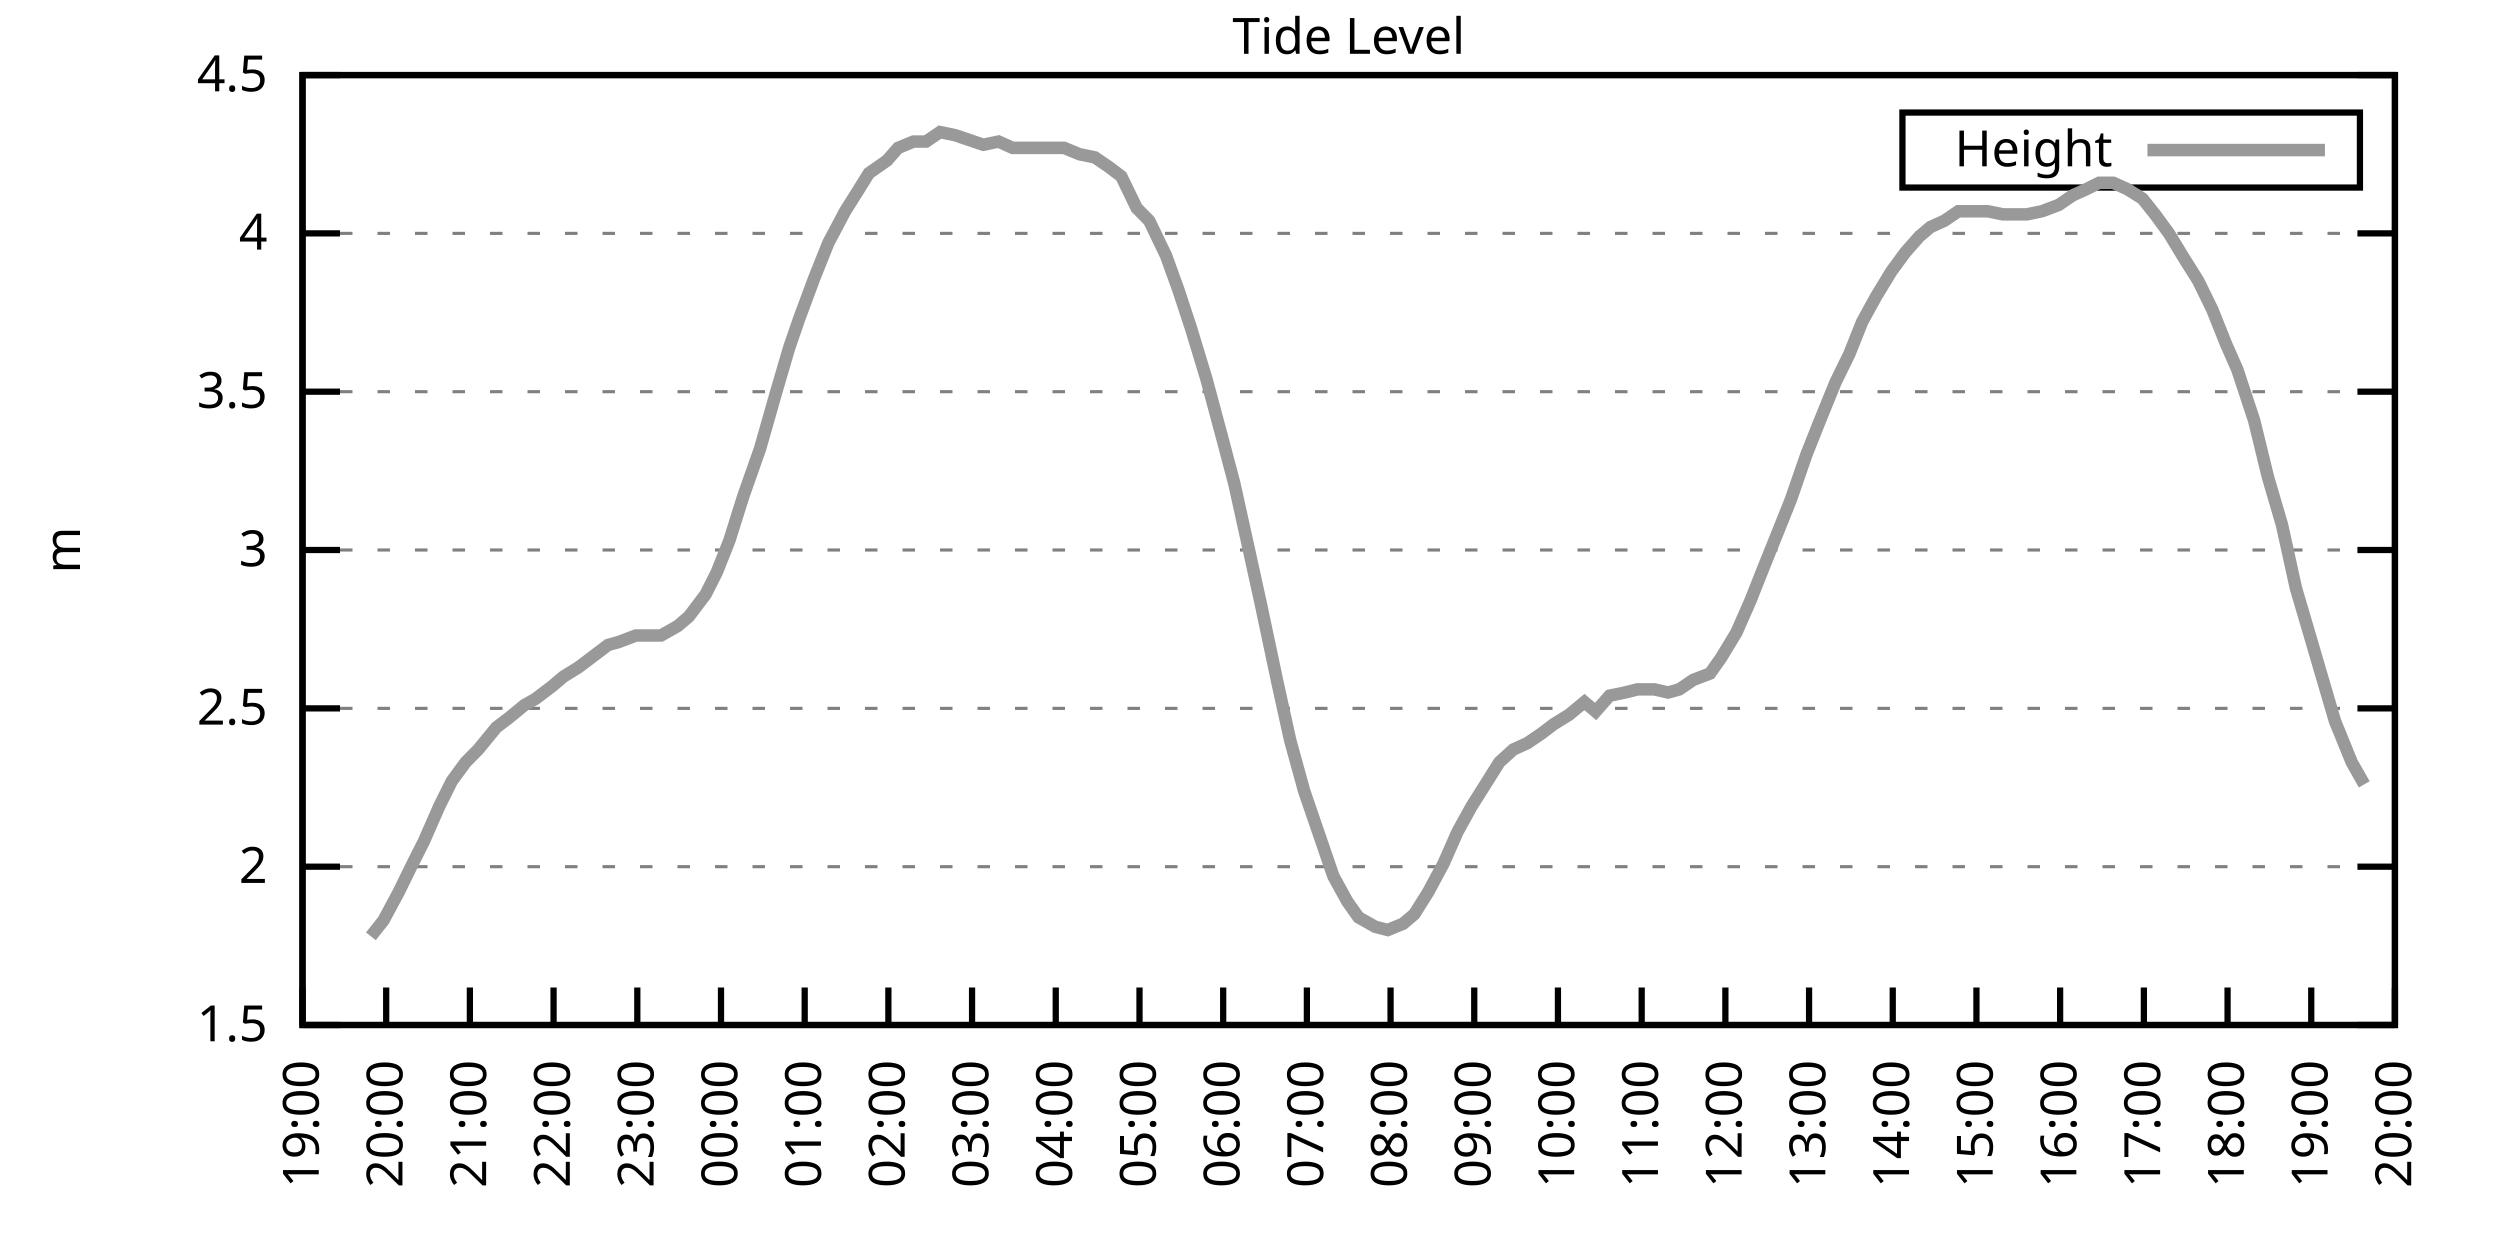
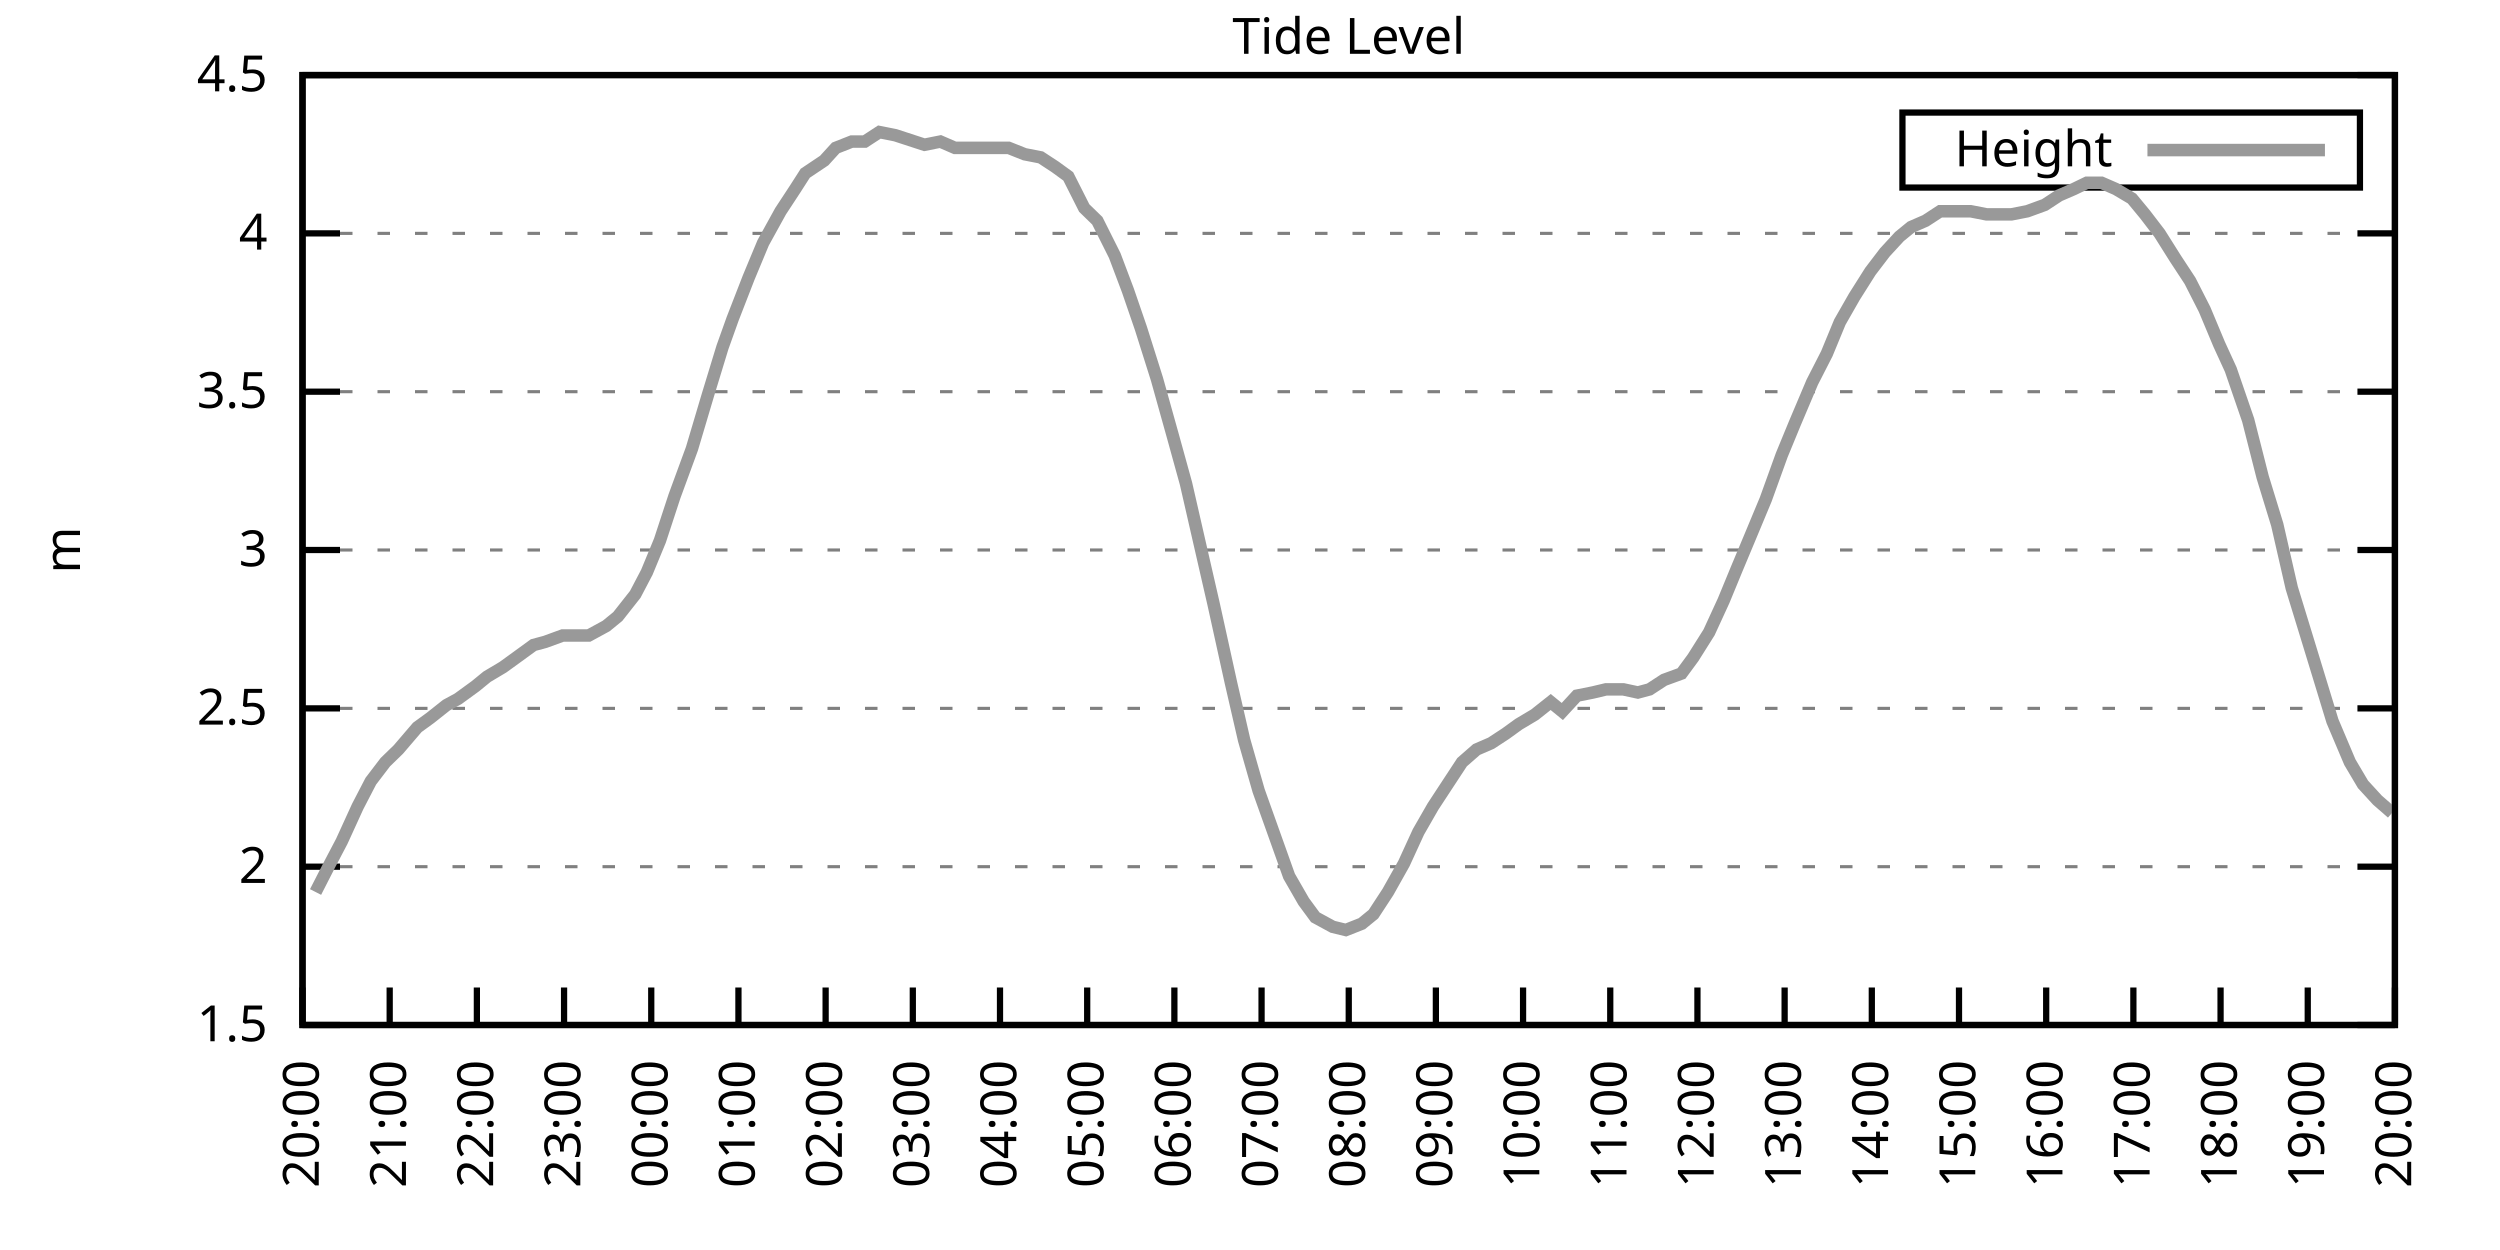
<svg xmlns="http://www.w3.org/2000/svg" xmlns:xlink="http://www.w3.org/1999/xlink" width="400" height="200" viewBox="0 0 400 200">
  <g id="gnuplot_canvas">
    <rect x="0" y="0" width="400" height="200" fill="none" />
    <defs>
      <circle id="gpDot" r="0.5" stroke-width="0.5" stroke="currentColor" />
      <path id="gpPt0" stroke-width="0.333" stroke="currentColor" d="M-1,0 h2 M0,-1 v2" />
      <path id="gpPt1" stroke-width="0.333" stroke="currentColor" d="M-1,-1 L1,1 M1,-1 L-1,1" />
      <path id="gpPt2" stroke-width="0.333" stroke="currentColor" d="M-1,0 L1,0 M0,-1 L0,1 M-1,-1 L1,1 M-1,1 L1,-1" />
      <rect id="gpPt3" stroke-width="0.333" stroke="currentColor" x="-1" y="-1" width="2" height="2" />
      <rect id="gpPt4" stroke-width="0.333" stroke="currentColor" fill="currentColor" x="-1" y="-1" width="2" height="2" />
      <circle id="gpPt5" stroke-width="0.333" stroke="currentColor" cx="0" cy="0" r="1" />
      <use xlink:href="#gpPt5" id="gpPt6" fill="currentColor" stroke="none" />
      <path id="gpPt7" stroke-width="0.333" stroke="currentColor" d="M0,-1.33 L-1.33,0.67 L1.33,0.67 z" />
      <use xlink:href="#gpPt7" id="gpPt8" fill="currentColor" stroke="none" />
      <use xlink:href="#gpPt7" id="gpPt9" stroke="currentColor" transform="rotate(180)" />
      <use xlink:href="#gpPt9" id="gpPt10" fill="currentColor" stroke="none" />
      <use xlink:href="#gpPt3" id="gpPt11" stroke="currentColor" transform="rotate(45)" />
      <use xlink:href="#gpPt11" id="gpPt12" fill="currentColor" stroke="none" />
      <path id="gpPt13" stroke-width="0.333" stroke="currentColor" d="M0,1.330 L1.265,0.411 L0.782,-1.067 L-0.782,-1.076 L-1.265,0.411 z" />
      <use xlink:href="#gpPt13" id="gpPt14" fill="currentColor" stroke="none" />
      <filter id="textbox" filterUnits="objectBoundingBox" x="0" y="0" height="1" width="1">
        <feFlood flood-color="white" flood-opacity="1" result="bgnd" />
        <feComposite in="SourceGraphic" in2="bgnd" operator="atop" />
      </filter>
      <filter id="greybox" filterUnits="objectBoundingBox" x="0" y="0" height="1" width="1">
        <feFlood flood-color="lightgrey" flood-opacity="1" result="grey" />
        <feComposite in="SourceGraphic" in2="grey" operator="atop" />
      </filter>
    </defs>
    <g fill="none" color="white" stroke="currentColor" stroke-width="1.00" stroke-linecap="butt" stroke-linejoin="miter">
</g>
    <g fill="none" color="black" stroke="currentColor" stroke-width="1.00" stroke-linecap="butt" stroke-linejoin="miter">
      <g stroke="none" shape-rendering="crispEdges">
        <polygon fill="rgb(255, 255, 255)" points="48.40,164.00 383.18,164.00 383.18,12.02 48.40,12.02 " />
      </g>
    </g>
    <g fill="none" color="black" stroke="currentColor" stroke-width="1.00" stroke-linecap="butt" stroke-linejoin="miter">
</g>
    <g fill="none" color="black" stroke="black" stroke-width="0.50" stroke-linecap="butt" stroke-linejoin="miter">
</g>
    <g fill="none" color="gray" stroke="currentColor" stroke-width="0.50" stroke-linecap="butt" stroke-linejoin="miter">
      <path stroke="gray" stroke-dasharray="2,4" class="gridline" d="M48.40,164.00 L383.19,164.00  " />
    </g>
    <g fill="none" color="gray" stroke="gray" stroke-width="1.00" stroke-linecap="butt" stroke-linejoin="miter">
</g>
    <g fill="none" color="black" stroke="currentColor" stroke-width="1.00" stroke-linecap="butt" stroke-linejoin="miter">
      <path stroke="black" d="M48.40,164.00 L54.40,164.00 M383.19,164.00 L377.19,164.00  " />
      <g transform="translate(42.80,166.60)" stroke="none" fill="black" font-family="Sans" font-size="8.00" text-anchor="end">
        <text>
          <tspan font-family="Sans"> 1.5</tspan>
        </text>
      </g>
    </g>
    <g fill="none" color="black" stroke="currentColor" stroke-width="1.00" stroke-linecap="butt" stroke-linejoin="miter">
</g>
    <g fill="none" color="black" stroke="black" stroke-width="0.50" stroke-linecap="butt" stroke-linejoin="miter">
</g>
    <g fill="none" color="gray" stroke="currentColor" stroke-width="0.50" stroke-linecap="butt" stroke-linejoin="miter">
      <path stroke="gray" stroke-dasharray="2,4" class="gridline" d="M48.40,138.67 L383.19,138.67  " />
    </g>
    <g fill="none" color="gray" stroke="gray" stroke-width="1.00" stroke-linecap="butt" stroke-linejoin="miter">
</g>
    <g fill="none" color="black" stroke="currentColor" stroke-width="1.00" stroke-linecap="butt" stroke-linejoin="miter">
      <path stroke="black" d="M48.40,138.67 L54.40,138.67 M383.19,138.67 L377.19,138.67  " />
      <g transform="translate(42.80,141.27)" stroke="none" fill="black" font-family="Sans" font-size="8.00" text-anchor="end">
        <text>
          <tspan font-family="Sans"> 2</tspan>
        </text>
      </g>
    </g>
    <g fill="none" color="black" stroke="currentColor" stroke-width="1.00" stroke-linecap="butt" stroke-linejoin="miter">
</g>
    <g fill="none" color="black" stroke="black" stroke-width="0.50" stroke-linecap="butt" stroke-linejoin="miter">
</g>
    <g fill="none" color="gray" stroke="currentColor" stroke-width="0.50" stroke-linecap="butt" stroke-linejoin="miter">
      <path stroke="gray" stroke-dasharray="2,4" class="gridline" d="M48.40,113.34 L383.19,113.34  " />
    </g>
    <g fill="none" color="gray" stroke="gray" stroke-width="1.00" stroke-linecap="butt" stroke-linejoin="miter">
</g>
    <g fill="none" color="black" stroke="currentColor" stroke-width="1.00" stroke-linecap="butt" stroke-linejoin="miter">
      <path stroke="black" d="M48.40,113.34 L54.40,113.34 M383.19,113.34 L377.19,113.34  " />
      <g transform="translate(42.80,115.94)" stroke="none" fill="black" font-family="Sans" font-size="8.00" text-anchor="end">
        <text>
          <tspan font-family="Sans"> 2.5</tspan>
        </text>
      </g>
    </g>
    <g fill="none" color="black" stroke="currentColor" stroke-width="1.00" stroke-linecap="butt" stroke-linejoin="miter">
</g>
    <g fill="none" color="black" stroke="black" stroke-width="0.50" stroke-linecap="butt" stroke-linejoin="miter">
</g>
    <g fill="none" color="gray" stroke="currentColor" stroke-width="0.50" stroke-linecap="butt" stroke-linejoin="miter">
      <path stroke="gray" stroke-dasharray="2,4" class="gridline" d="M48.40,88.00 L383.19,88.00  " />
    </g>
    <g fill="none" color="gray" stroke="gray" stroke-width="1.00" stroke-linecap="butt" stroke-linejoin="miter">
</g>
    <g fill="none" color="black" stroke="currentColor" stroke-width="1.00" stroke-linecap="butt" stroke-linejoin="miter">
      <path stroke="black" d="M48.40,88.00 L54.40,88.00 M383.19,88.00 L377.19,88.00  " />
      <g transform="translate(42.80,90.60)" stroke="none" fill="black" font-family="Sans" font-size="8.00" text-anchor="end">
        <text>
          <tspan font-family="Sans"> 3</tspan>
        </text>
      </g>
    </g>
    <g fill="none" color="black" stroke="currentColor" stroke-width="1.00" stroke-linecap="butt" stroke-linejoin="miter">
</g>
    <g fill="none" color="black" stroke="black" stroke-width="0.50" stroke-linecap="butt" stroke-linejoin="miter">
</g>
    <g fill="none" color="gray" stroke="currentColor" stroke-width="0.50" stroke-linecap="butt" stroke-linejoin="miter">
      <path stroke="gray" stroke-dasharray="2,4" class="gridline" d="M48.40,62.67 L383.19,62.67  " />
    </g>
    <g fill="none" color="gray" stroke="gray" stroke-width="1.00" stroke-linecap="butt" stroke-linejoin="miter">
</g>
    <g fill="none" color="black" stroke="currentColor" stroke-width="1.00" stroke-linecap="butt" stroke-linejoin="miter">
      <path stroke="black" d="M48.40,62.67 L54.40,62.67 M383.19,62.67 L377.19,62.67  " />
      <g transform="translate(42.80,65.27)" stroke="none" fill="black" font-family="Sans" font-size="8.00" text-anchor="end">
        <text>
          <tspan font-family="Sans"> 3.5</tspan>
        </text>
      </g>
    </g>
    <g fill="none" color="black" stroke="currentColor" stroke-width="1.00" stroke-linecap="butt" stroke-linejoin="miter">
</g>
    <g fill="none" color="black" stroke="black" stroke-width="0.50" stroke-linecap="butt" stroke-linejoin="miter">
</g>
    <g fill="none" color="gray" stroke="currentColor" stroke-width="0.50" stroke-linecap="butt" stroke-linejoin="miter">
      <path stroke="gray" stroke-dasharray="2,4" class="gridline" d="M48.40,37.34 L383.19,37.34  " />
    </g>
    <g fill="none" color="gray" stroke="gray" stroke-width="1.00" stroke-linecap="butt" stroke-linejoin="miter">
</g>
    <g fill="none" color="black" stroke="currentColor" stroke-width="1.00" stroke-linecap="butt" stroke-linejoin="miter">
      <path stroke="black" d="M48.40,37.34 L54.40,37.34 M383.19,37.34 L377.19,37.34  " />
      <g transform="translate(42.80,39.94)" stroke="none" fill="black" font-family="Sans" font-size="8.00" text-anchor="end">
        <text>
          <tspan font-family="Sans"> 4</tspan>
        </text>
      </g>
    </g>
    <g fill="none" color="black" stroke="currentColor" stroke-width="1.00" stroke-linecap="butt" stroke-linejoin="miter">
</g>
    <g fill="none" color="black" stroke="black" stroke-width="0.50" stroke-linecap="butt" stroke-linejoin="miter">
</g>
    <g fill="none" color="gray" stroke="currentColor" stroke-width="0.50" stroke-linecap="butt" stroke-linejoin="miter">
      <path stroke="gray" stroke-dasharray="2,4" class="gridline" d="M48.40,12.01 L383.19,12.01  " />
    </g>
    <g fill="none" color="gray" stroke="gray" stroke-width="1.00" stroke-linecap="butt" stroke-linejoin="miter">
</g>
    <g fill="none" color="black" stroke="currentColor" stroke-width="1.00" stroke-linecap="butt" stroke-linejoin="miter">
      <path stroke="black" d="M48.40,12.01 L54.40,12.01 M383.19,12.01 L377.19,12.01  " />
      <g transform="translate(42.80,14.61)" stroke="none" fill="black" font-family="Sans" font-size="8.00" text-anchor="end">
        <text>
          <tspan font-family="Sans"> 4.5</tspan>
        </text>
      </g>
    </g>
    <g fill="none" color="black" stroke="currentColor" stroke-width="1.00" stroke-linecap="butt" stroke-linejoin="miter">
      <path stroke="black" d="M48.40,164.00 L48.40,158.00  " />
      <g transform="translate(51.00,169.60) rotate(270.00)" stroke="none" fill="black" font-family="Sans" font-size="8.00" text-anchor="end">
        <text>
-           <tspan font-family="Sans">19:00</tspan>
-         </text>
-       </g>
-     </g>
-     <g fill="none" color="black" stroke="currentColor" stroke-width="1.00" stroke-linecap="butt" stroke-linejoin="miter">
-       <path stroke="black" d="M61.79,164.00 L61.79,158.00  " />
-       <g transform="translate(64.39,169.60) rotate(270.00)" stroke="none" fill="black" font-family="Sans" font-size="8.00" text-anchor="end">
-         <text>
          <tspan font-family="Sans">20:00</tspan>
        </text>
      </g>
    </g>
    <g fill="none" color="black" stroke="currentColor" stroke-width="1.00" stroke-linecap="butt" stroke-linejoin="miter">
-       <path stroke="black" d="M75.18,164.00 L75.18,158.00  " />
-       <g transform="translate(77.78,169.60) rotate(270.00)" stroke="none" fill="black" font-family="Sans" font-size="8.00" text-anchor="end">
+       <path stroke="black" d="M62.35,164.00 L62.35,158.00  " />
+       <g transform="translate(64.95,169.60) rotate(270.00)" stroke="none" fill="black" font-family="Sans" font-size="8.00" text-anchor="end">
        <text>
          <tspan font-family="Sans">21:00</tspan>
        </text>
      </g>
    </g>
    <g fill="none" color="black" stroke="currentColor" stroke-width="1.00" stroke-linecap="butt" stroke-linejoin="miter">
-       <path stroke="black" d="M88.57,164.00 L88.57,158.00  " />
-       <g transform="translate(91.17,169.60) rotate(270.00)" stroke="none" fill="black" font-family="Sans" font-size="8.00" text-anchor="end">
+       <path stroke="black" d="M76.30,164.00 L76.30,158.00  " />
+       <g transform="translate(78.90,169.60) rotate(270.00)" stroke="none" fill="black" font-family="Sans" font-size="8.00" text-anchor="end">
        <text>
          <tspan font-family="Sans">22:00</tspan>
        </text>
      </g>
    </g>
    <g fill="none" color="black" stroke="currentColor" stroke-width="1.00" stroke-linecap="butt" stroke-linejoin="miter">
-       <path stroke="black" d="M101.97,164.00 L101.97,158.00  " />
-       <g transform="translate(104.57,169.60) rotate(270.00)" stroke="none" fill="black" font-family="Sans" font-size="8.00" text-anchor="end">
+       <path stroke="black" d="M90.25,164.00 L90.25,158.00  " />
+       <g transform="translate(92.85,169.60) rotate(270.00)" stroke="none" fill="black" font-family="Sans" font-size="8.00" text-anchor="end">
        <text>
          <tspan font-family="Sans">23:00</tspan>
        </text>
      </g>
    </g>
    <g fill="none" color="black" stroke="currentColor" stroke-width="1.00" stroke-linecap="butt" stroke-linejoin="miter">
-       <path stroke="black" d="M115.36,164.00 L115.36,158.00  " />
-       <g transform="translate(117.96,169.60) rotate(270.00)" stroke="none" fill="black" font-family="Sans" font-size="8.00" text-anchor="end">
+       <path stroke="black" d="M104.20,164.00 L104.20,158.00  " />
+       <g transform="translate(106.80,169.60) rotate(270.00)" stroke="none" fill="black" font-family="Sans" font-size="8.00" text-anchor="end">
        <text>
          <tspan font-family="Sans">00:00</tspan>
        </text>
      </g>
    </g>
    <g fill="none" color="black" stroke="currentColor" stroke-width="1.00" stroke-linecap="butt" stroke-linejoin="miter">
-       <path stroke="black" d="M128.75,164.00 L128.75,158.00  " />
-       <g transform="translate(131.35,169.60) rotate(270.00)" stroke="none" fill="black" font-family="Sans" font-size="8.00" text-anchor="end">
+       <path stroke="black" d="M118.15,164.00 L118.15,158.00  " />
+       <g transform="translate(120.75,169.60) rotate(270.00)" stroke="none" fill="black" font-family="Sans" font-size="8.00" text-anchor="end">
        <text>
          <tspan font-family="Sans">01:00</tspan>
        </text>
      </g>
    </g>
    <g fill="none" color="black" stroke="currentColor" stroke-width="1.00" stroke-linecap="butt" stroke-linejoin="miter">
-       <path stroke="black" d="M142.14,164.00 L142.14,158.00  " />
-       <g transform="translate(144.74,169.60) rotate(270.00)" stroke="none" fill="black" font-family="Sans" font-size="8.00" text-anchor="end">
+       <path stroke="black" d="M132.10,164.00 L132.10,158.00  " />
+       <g transform="translate(134.70,169.60) rotate(270.00)" stroke="none" fill="black" font-family="Sans" font-size="8.00" text-anchor="end">
        <text>
          <tspan font-family="Sans">02:00</tspan>
        </text>
      </g>
    </g>
    <g fill="none" color="black" stroke="currentColor" stroke-width="1.00" stroke-linecap="butt" stroke-linejoin="miter">
-       <path stroke="black" d="M155.53,164.00 L155.53,158.00  " />
-       <g transform="translate(158.13,169.60) rotate(270.00)" stroke="none" fill="black" font-family="Sans" font-size="8.00" text-anchor="end">
+       <path stroke="black" d="M146.05,164.00 L146.05,158.00  " />
+       <g transform="translate(148.65,169.60) rotate(270.00)" stroke="none" fill="black" font-family="Sans" font-size="8.00" text-anchor="end">
        <text>
          <tspan font-family="Sans">03:00</tspan>
        </text>
      </g>
    </g>
    <g fill="none" color="black" stroke="currentColor" stroke-width="1.00" stroke-linecap="butt" stroke-linejoin="miter">
-       <path stroke="black" d="M168.92,164.00 L168.92,158.00  " />
-       <g transform="translate(171.52,169.60) rotate(270.00)" stroke="none" fill="black" font-family="Sans" font-size="8.00" text-anchor="end">
+       <path stroke="black" d="M160.00,164.00 L160.00,158.00  " />
+       <g transform="translate(162.60,169.60) rotate(270.00)" stroke="none" fill="black" font-family="Sans" font-size="8.00" text-anchor="end">
        <text>
          <tspan font-family="Sans">04:00</tspan>
        </text>
      </g>
    </g>
    <g fill="none" color="black" stroke="currentColor" stroke-width="1.00" stroke-linecap="butt" stroke-linejoin="miter">
-       <path stroke="black" d="M182.32,164.00 L182.32,158.00  " />
-       <g transform="translate(184.92,169.60) rotate(270.00)" stroke="none" fill="black" font-family="Sans" font-size="8.00" text-anchor="end">
+       <path stroke="black" d="M173.95,164.00 L173.95,158.00  " />
+       <g transform="translate(176.55,169.60) rotate(270.00)" stroke="none" fill="black" font-family="Sans" font-size="8.00" text-anchor="end">
        <text>
          <tspan font-family="Sans">05:00</tspan>
        </text>
      </g>
    </g>
    <g fill="none" color="black" stroke="currentColor" stroke-width="1.00" stroke-linecap="butt" stroke-linejoin="miter">
-       <path stroke="black" d="M195.71,164.00 L195.71,158.00  " />
-       <g transform="translate(198.31,169.60) rotate(270.00)" stroke="none" fill="black" font-family="Sans" font-size="8.00" text-anchor="end">
+       <path stroke="black" d="M187.90,164.00 L187.90,158.00  " />
+       <g transform="translate(190.50,169.60) rotate(270.00)" stroke="none" fill="black" font-family="Sans" font-size="8.00" text-anchor="end">
        <text>
          <tspan font-family="Sans">06:00</tspan>
        </text>
      </g>
    </g>
    <g fill="none" color="black" stroke="currentColor" stroke-width="1.00" stroke-linecap="butt" stroke-linejoin="miter">
-       <path stroke="black" d="M209.10,164.00 L209.10,158.00  " />
-       <g transform="translate(211.70,169.60) rotate(270.00)" stroke="none" fill="black" font-family="Sans" font-size="8.00" text-anchor="end">
+       <path stroke="black" d="M201.85,164.00 L201.85,158.00  " />
+       <g transform="translate(204.45,169.60) rotate(270.00)" stroke="none" fill="black" font-family="Sans" font-size="8.00" text-anchor="end">
        <text>
          <tspan font-family="Sans">07:00</tspan>
        </text>
      </g>
    </g>
    <g fill="none" color="black" stroke="currentColor" stroke-width="1.00" stroke-linecap="butt" stroke-linejoin="miter">
-       <path stroke="black" d="M222.49,164.00 L222.49,158.00  " />
-       <g transform="translate(225.09,169.60) rotate(270.00)" stroke="none" fill="black" font-family="Sans" font-size="8.00" text-anchor="end">
+       <path stroke="black" d="M215.80,164.00 L215.80,158.00  " />
+       <g transform="translate(218.40,169.60) rotate(270.00)" stroke="none" fill="black" font-family="Sans" font-size="8.00" text-anchor="end">
        <text>
          <tspan font-family="Sans">08:00</tspan>
        </text>
      </g>
    </g>
    <g fill="none" color="black" stroke="currentColor" stroke-width="1.00" stroke-linecap="butt" stroke-linejoin="miter">
-       <path stroke="black" d="M235.88,164.00 L235.88,158.00  " />
-       <g transform="translate(238.48,169.60) rotate(270.00)" stroke="none" fill="black" font-family="Sans" font-size="8.00" text-anchor="end">
+       <path stroke="black" d="M229.74,164.00 L229.74,158.00  " />
+       <g transform="translate(232.34,169.60) rotate(270.00)" stroke="none" fill="black" font-family="Sans" font-size="8.00" text-anchor="end">
        <text>
          <tspan font-family="Sans">09:00</tspan>
        </text>
      </g>
    </g>
    <g fill="none" color="black" stroke="currentColor" stroke-width="1.00" stroke-linecap="butt" stroke-linejoin="miter">
-       <path stroke="black" d="M249.27,164.00 L249.27,158.00  " />
-       <g transform="translate(251.87,169.60) rotate(270.00)" stroke="none" fill="black" font-family="Sans" font-size="8.00" text-anchor="end">
+       <path stroke="black" d="M243.69,164.00 L243.69,158.00  " />
+       <g transform="translate(246.29,169.60) rotate(270.00)" stroke="none" fill="black" font-family="Sans" font-size="8.00" text-anchor="end">
        <text>
          <tspan font-family="Sans">10:00</tspan>
        </text>
      </g>
    </g>
    <g fill="none" color="black" stroke="currentColor" stroke-width="1.00" stroke-linecap="butt" stroke-linejoin="miter">
-       <path stroke="black" d="M262.67,164.00 L262.67,158.00  " />
-       <g transform="translate(265.27,169.60) rotate(270.00)" stroke="none" fill="black" font-family="Sans" font-size="8.00" text-anchor="end">
+       <path stroke="black" d="M257.64,164.00 L257.64,158.00  " />
+       <g transform="translate(260.24,169.60) rotate(270.00)" stroke="none" fill="black" font-family="Sans" font-size="8.00" text-anchor="end">
        <text>
          <tspan font-family="Sans">11:00</tspan>
        </text>
      </g>
    </g>
    <g fill="none" color="black" stroke="currentColor" stroke-width="1.00" stroke-linecap="butt" stroke-linejoin="miter">
-       <path stroke="black" d="M276.06,164.00 L276.06,158.00  " />
-       <g transform="translate(278.66,169.60) rotate(270.00)" stroke="none" fill="black" font-family="Sans" font-size="8.00" text-anchor="end">
+       <path stroke="black" d="M271.59,164.00 L271.59,158.00  " />
+       <g transform="translate(274.19,169.60) rotate(270.00)" stroke="none" fill="black" font-family="Sans" font-size="8.00" text-anchor="end">
        <text>
          <tspan font-family="Sans">12:00</tspan>
        </text>
      </g>
    </g>
    <g fill="none" color="black" stroke="currentColor" stroke-width="1.00" stroke-linecap="butt" stroke-linejoin="miter">
-       <path stroke="black" d="M289.45,164.00 L289.45,158.00  " />
-       <g transform="translate(292.05,169.60) rotate(270.00)" stroke="none" fill="black" font-family="Sans" font-size="8.00" text-anchor="end">
+       <path stroke="black" d="M285.54,164.00 L285.54,158.00  " />
+       <g transform="translate(288.14,169.60) rotate(270.00)" stroke="none" fill="black" font-family="Sans" font-size="8.00" text-anchor="end">
        <text>
          <tspan font-family="Sans">13:00</tspan>
        </text>
      </g>
    </g>
    <g fill="none" color="black" stroke="currentColor" stroke-width="1.00" stroke-linecap="butt" stroke-linejoin="miter">
-       <path stroke="black" d="M302.84,164.00 L302.84,158.00  " />
-       <g transform="translate(305.44,169.60) rotate(270.00)" stroke="none" fill="black" font-family="Sans" font-size="8.00" text-anchor="end">
+       <path stroke="black" d="M299.49,164.00 L299.49,158.00  " />
+       <g transform="translate(302.09,169.60) rotate(270.00)" stroke="none" fill="black" font-family="Sans" font-size="8.00" text-anchor="end">
        <text>
          <tspan font-family="Sans">14:00</tspan>
        </text>
      </g>
    </g>
    <g fill="none" color="black" stroke="currentColor" stroke-width="1.00" stroke-linecap="butt" stroke-linejoin="miter">
-       <path stroke="black" d="M316.23,164.00 L316.23,158.00  " />
-       <g transform="translate(318.83,169.60) rotate(270.00)" stroke="none" fill="black" font-family="Sans" font-size="8.00" text-anchor="end">
+       <path stroke="black" d="M313.44,164.00 L313.44,158.00  " />
+       <g transform="translate(316.04,169.60) rotate(270.00)" stroke="none" fill="black" font-family="Sans" font-size="8.00" text-anchor="end">
        <text>
          <tspan font-family="Sans">15:00</tspan>
        </text>
      </g>
    </g>
    <g fill="none" color="black" stroke="currentColor" stroke-width="1.00" stroke-linecap="butt" stroke-linejoin="miter">
-       <path stroke="black" d="M329.62,164.00 L329.62,158.00  " />
-       <g transform="translate(332.22,169.60) rotate(270.00)" stroke="none" fill="black" font-family="Sans" font-size="8.00" text-anchor="end">
+       <path stroke="black" d="M327.39,164.00 L327.39,158.00  " />
+       <g transform="translate(329.99,169.60) rotate(270.00)" stroke="none" fill="black" font-family="Sans" font-size="8.00" text-anchor="end">
        <text>
          <tspan font-family="Sans">16:00</tspan>
        </text>
      </g>
    </g>
    <g fill="none" color="black" stroke="currentColor" stroke-width="1.00" stroke-linecap="butt" stroke-linejoin="miter">
-       <path stroke="black" d="M343.02,164.00 L343.02,158.00  " />
-       <g transform="translate(345.62,169.60) rotate(270.00)" stroke="none" fill="black" font-family="Sans" font-size="8.00" text-anchor="end">
+       <path stroke="black" d="M341.34,164.00 L341.34,158.00  " />
+       <g transform="translate(343.94,169.60) rotate(270.00)" stroke="none" fill="black" font-family="Sans" font-size="8.00" text-anchor="end">
        <text>
          <tspan font-family="Sans">17:00</tspan>
        </text>
      </g>
    </g>
    <g fill="none" color="black" stroke="currentColor" stroke-width="1.00" stroke-linecap="butt" stroke-linejoin="miter">
-       <path stroke="black" d="M356.41,164.00 L356.41,158.00  " />
-       <g transform="translate(359.01,169.60) rotate(270.00)" stroke="none" fill="black" font-family="Sans" font-size="8.00" text-anchor="end">
+       <path stroke="black" d="M355.29,164.00 L355.29,158.00  " />
+       <g transform="translate(357.89,169.60) rotate(270.00)" stroke="none" fill="black" font-family="Sans" font-size="8.00" text-anchor="end">
        <text>
          <tspan font-family="Sans">18:00</tspan>
        </text>
      </g>
    </g>
    <g fill="none" color="black" stroke="currentColor" stroke-width="1.00" stroke-linecap="butt" stroke-linejoin="miter">
-       <path stroke="black" d="M369.80,164.00 L369.80,158.00  " />
-       <g transform="translate(372.40,169.60) rotate(270.00)" stroke="none" fill="black" font-family="Sans" font-size="8.00" text-anchor="end">
+       <path stroke="black" d="M369.24,164.00 L369.24,158.00  " />
+       <g transform="translate(371.84,169.60) rotate(270.00)" stroke="none" fill="black" font-family="Sans" font-size="8.00" text-anchor="end">
        <text>
          <tspan font-family="Sans">19:00</tspan>
        </text>
      </g>
    </g>
    <g fill="none" color="black" stroke="currentColor" stroke-width="1.00" stroke-linecap="butt" stroke-linejoin="miter">
      <path stroke="black" d="M383.19,164.00 L383.19,158.00  " />
      <g transform="translate(385.79,169.60) rotate(270.00)" stroke="none" fill="black" font-family="Sans" font-size="8.00" text-anchor="end">
        <text>
          <tspan font-family="Sans">20:00</tspan>
        </text>
      </g>
    </g>
    <g fill="none" color="black" stroke="currentColor" stroke-width="1.00" stroke-linecap="butt" stroke-linejoin="miter">
</g>
    <g fill="none" color="black" stroke="currentColor" stroke-width="1.00" stroke-linecap="butt" stroke-linejoin="miter">
      <path stroke="black" d="M48.40,12.01 L48.40,164.00 L383.19,164.00 L383.19,12.01 L48.40,12.01 Z  " />
    </g>
    <g fill="none" color="black" stroke="currentColor" stroke-width="1.00" stroke-linecap="butt" stroke-linejoin="miter">
</g>
    <g fill="none" color="black" stroke="currentColor" stroke-width="1.00" stroke-linecap="butt" stroke-linejoin="miter">
      <path stroke="black" d="M304.39,30.01 L304.39,18.01 L377.59,18.01 L377.59,30.01 L304.39,30.01 Z  " />
    </g>
    <g id="Tide_level_plot_1">
      <g fill="none" color="white" stroke="black" stroke-width="2.00" stroke-linecap="butt" stroke-linejoin="miter">
</g>
      <g fill="none" color="black" stroke="currentColor" stroke-width="2.00" stroke-linecap="butt" stroke-linejoin="miter">
        <g transform="translate(337.99,26.61)" stroke="none" fill="black" font-family="Sans" font-size="8.00" text-anchor="end">
          <text>
            <tspan font-family="Sans">Height</tspan>
          </text>
        </g>
      </g>
      <g fill="none" color="black" stroke="currentColor" stroke-width="2.00" stroke-linecap="butt" stroke-linejoin="miter">
-         <path stroke="rgb(153, 153, 153)" d="M343.59,24.01 L371.99,24.01 M59.34,149.81 L61.35,147.28 L63.80,142.72 L66.03,138.16 L67.82,134.62 L70.27,129.04   L72.28,124.99 L74.51,121.95 L76.52,119.92 L79.42,116.38 L81.43,114.86 L83.89,112.83 L85.67,111.82 L88.35,109.79   L90.14,108.27 L92.59,106.75 L94.60,105.23 L97.28,103.20 L99.06,102.70 L101.74,101.68 L103.53,101.68 L105.76,101.68   L108.44,100.16 L110.22,98.64 L112.90,95.10 L114.69,91.55 L116.70,86.49 L118.93,79.39 L121.61,71.79 L124.06,63.18   L126.29,55.58 L127.86,51.02 L130.31,44.43 L132.54,38.86 L135.22,33.80 L137.45,30.25 L139.02,27.72 L141.92,25.69   L143.70,23.66 L146.16,22.65 L148.17,22.65 L150.40,21.13 L152.85,21.64 L157.32,23.16 L159.77,22.65 L162.01,23.66   L164.01,23.66 L166.47,23.66 L168.70,23.66 L170.26,23.66 L172.72,24.68 L175.17,25.18 L177.41,26.70 L179.41,28.22   L181.87,33.29 L183.88,35.32 L186.56,40.89 L188.57,46.46 L190.57,52.54 L193.03,60.65 L195.48,69.77 L197.49,77.37   L199.95,88.51 L201.73,96.62 L204.41,109.28 L206.42,118.40 L208.65,126.51 L213.34,140.19 L215.57,144.24 L217.36,146.77   L220.04,148.29 L222.04,148.80 L224.50,147.79 L226.29,146.27 L228.52,142.72 L230.97,138.16 L233.20,133.10 L235.44,129.04   L237.67,125.50 L239.90,121.95 L242.13,119.92 L244.36,118.91 L246.60,117.39 L248.60,115.87 L251.06,114.35 L253.51,112.32   L255.30,113.84 L257.53,111.31 L259.99,110.80 L262.00,110.30 L264.67,110.30 L266.91,110.80 L268.69,110.30 L270.92,108.78   L273.60,107.76 L275.39,105.23 L277.84,101.18 L280.07,96.11 L282.08,91.04 L284.32,85.47 L286.55,79.90 L289.00,72.81   L291.01,67.74 L293.69,61.15 L295.92,56.59 L297.93,51.53 L300.16,47.47 L302.62,43.42 L304.85,40.38 L307.08,37.85   L308.87,36.33 L311.10,35.32 L313.33,33.80 L316.01,33.80 L318.02,33.80 L320.47,34.30 L322.48,34.30 L324.27,34.30   L326.72,33.80 L329.40,32.78 L331.63,31.26 L333.86,30.25 L335.87,29.24 L338.10,29.24 L340.34,30.25 L342.79,31.77   L344.80,34.30 L347.03,37.34 L349.49,41.39 L351.72,44.94 L353.95,49.50 L356.18,55.07 L357.97,59.13 L360.65,67.23   L362.88,76.35 L365.11,83.95 L367.34,94.08 L369.58,101.68 L371.36,107.76 L373.59,115.36 L376.27,121.95 L378.28,125.50    " />
+         <path stroke="rgb(153, 153, 153)" d="M343.59,24.01 L371.99,24.01 M50.49,142.72 L52.82,138.16 L54.68,134.62 L57.23,129.04 L59.33,124.99 L61.65,121.95   L63.74,119.92 L66.77,116.38 L68.86,114.86 L71.42,112.83 L73.28,111.82 L76.07,109.79 L77.93,108.27 L80.48,106.75   L82.58,105.23 L85.37,103.20 L87.23,102.70 L90.02,101.68 L91.88,101.68 L94.20,101.68 L96.99,100.16 L98.85,98.64   L101.64,95.10 L103.50,91.55 L105.59,86.49 L107.92,79.39 L110.71,71.79 L113.27,63.18 L115.59,55.58 L117.22,51.02   L119.78,44.43 L122.10,38.86 L124.89,33.80 L127.22,30.25 L128.84,27.72 L131.87,25.69 L133.72,23.66 L136.28,22.65   L138.37,22.65 L140.70,21.13 L143.26,21.64 L147.91,23.16 L150.46,22.65 L152.79,23.66 L154.88,23.66 L157.44,23.66   L159.76,23.66 L161.39,23.66 L163.95,24.68 L166.51,25.18 L168.83,26.70 L170.92,28.22 L173.48,33.29 L175.57,35.32   L178.36,40.89 L180.46,46.46 L182.55,52.54 L185.11,60.65 L187.66,69.77 L189.76,77.37 L192.31,88.51 L194.17,96.62   L196.96,109.28 L199.06,118.40 L201.38,126.51 L206.26,140.19 L208.59,144.24 L210.45,146.77 L213.24,148.29 L215.33,148.80   L217.89,147.79 L219.75,146.27 L222.07,142.72 L224.63,138.16 L226.95,133.10 L229.28,129.04 L231.60,125.50 L233.93,121.95   L236.25,119.92 L238.58,118.91 L240.90,117.39 L243.00,115.87 L245.55,114.35 L248.11,112.32 L249.97,113.84 L252.30,111.31   L254.85,110.80 L256.95,110.30 L259.74,110.30 L262.06,110.80 L263.92,110.30 L266.25,108.78 L269.04,107.76 L270.90,105.23   L273.45,101.18 L275.78,96.11 L277.87,91.04 L280.20,85.47 L282.52,79.90 L285.08,72.81 L287.17,67.74 L289.96,61.15   L292.29,56.59 L294.38,51.53 L296.70,47.47 L299.26,43.42 L301.58,40.38 L303.91,37.85 L305.77,36.33 L308.09,35.32   L310.42,33.80 L313.21,33.80 L315.30,33.80 L317.86,34.30 L319.95,34.30 L321.81,34.30 L324.37,33.80 L327.16,32.78   L329.48,31.26 L331.81,30.25 L333.90,29.24 L336.23,29.24 L338.55,30.25 L341.11,31.77 L343.20,34.30 L345.53,37.34   L348.08,41.39 L350.41,44.94 L352.73,49.50 L355.06,55.07 L356.92,59.13 L359.71,67.23 L362.03,76.35 L364.36,83.95   L366.68,94.08 L369.01,101.68 L370.87,107.76 L373.19,115.36 L375.98,121.95 L378.08,125.50 L380.40,128.03 L382.73,130.06    " />
      </g>
    </g>
    <g fill="none" color="black" stroke="currentColor" stroke-width="2.00" stroke-linecap="butt" stroke-linejoin="miter">
</g>
    <g fill="none" color="black" stroke="black" stroke-width="1.00" stroke-linecap="butt" stroke-linejoin="miter">
</g>
    <g fill="none" color="black" stroke="currentColor" stroke-width="1.00" stroke-linecap="butt" stroke-linejoin="miter">
      <path stroke="black" d="M48.40,12.01 L48.40,164.00 L383.19,164.00 L383.19,12.01 L48.40,12.01 Z  " />
      <g transform="translate(12.80,88.01) rotate(270.00)" stroke="none" fill="black" font-family="Sans" font-size="8.00" text-anchor="middle">
        <text>
          <tspan font-family="Sans">m</tspan>
        </text>
      </g>
    </g>
    <g fill="none" color="black" stroke="currentColor" stroke-width="1.00" stroke-linecap="butt" stroke-linejoin="miter">
</g>
    <g fill="none" color="black" stroke="currentColor" stroke-width="1.00" stroke-linecap="butt" stroke-linejoin="miter">
      <g transform="translate(215.79,8.61)" stroke="none" fill="black" font-family="Sans" font-size="8.00" text-anchor="middle">
        <text>
          <tspan font-family="Sans">Tide Level</tspan>
        </text>
      </g>
    </g>
    <g fill="none" color="black" stroke="currentColor" stroke-width="1.00" stroke-linecap="butt" stroke-linejoin="miter">
</g>
  </g>
</svg>
